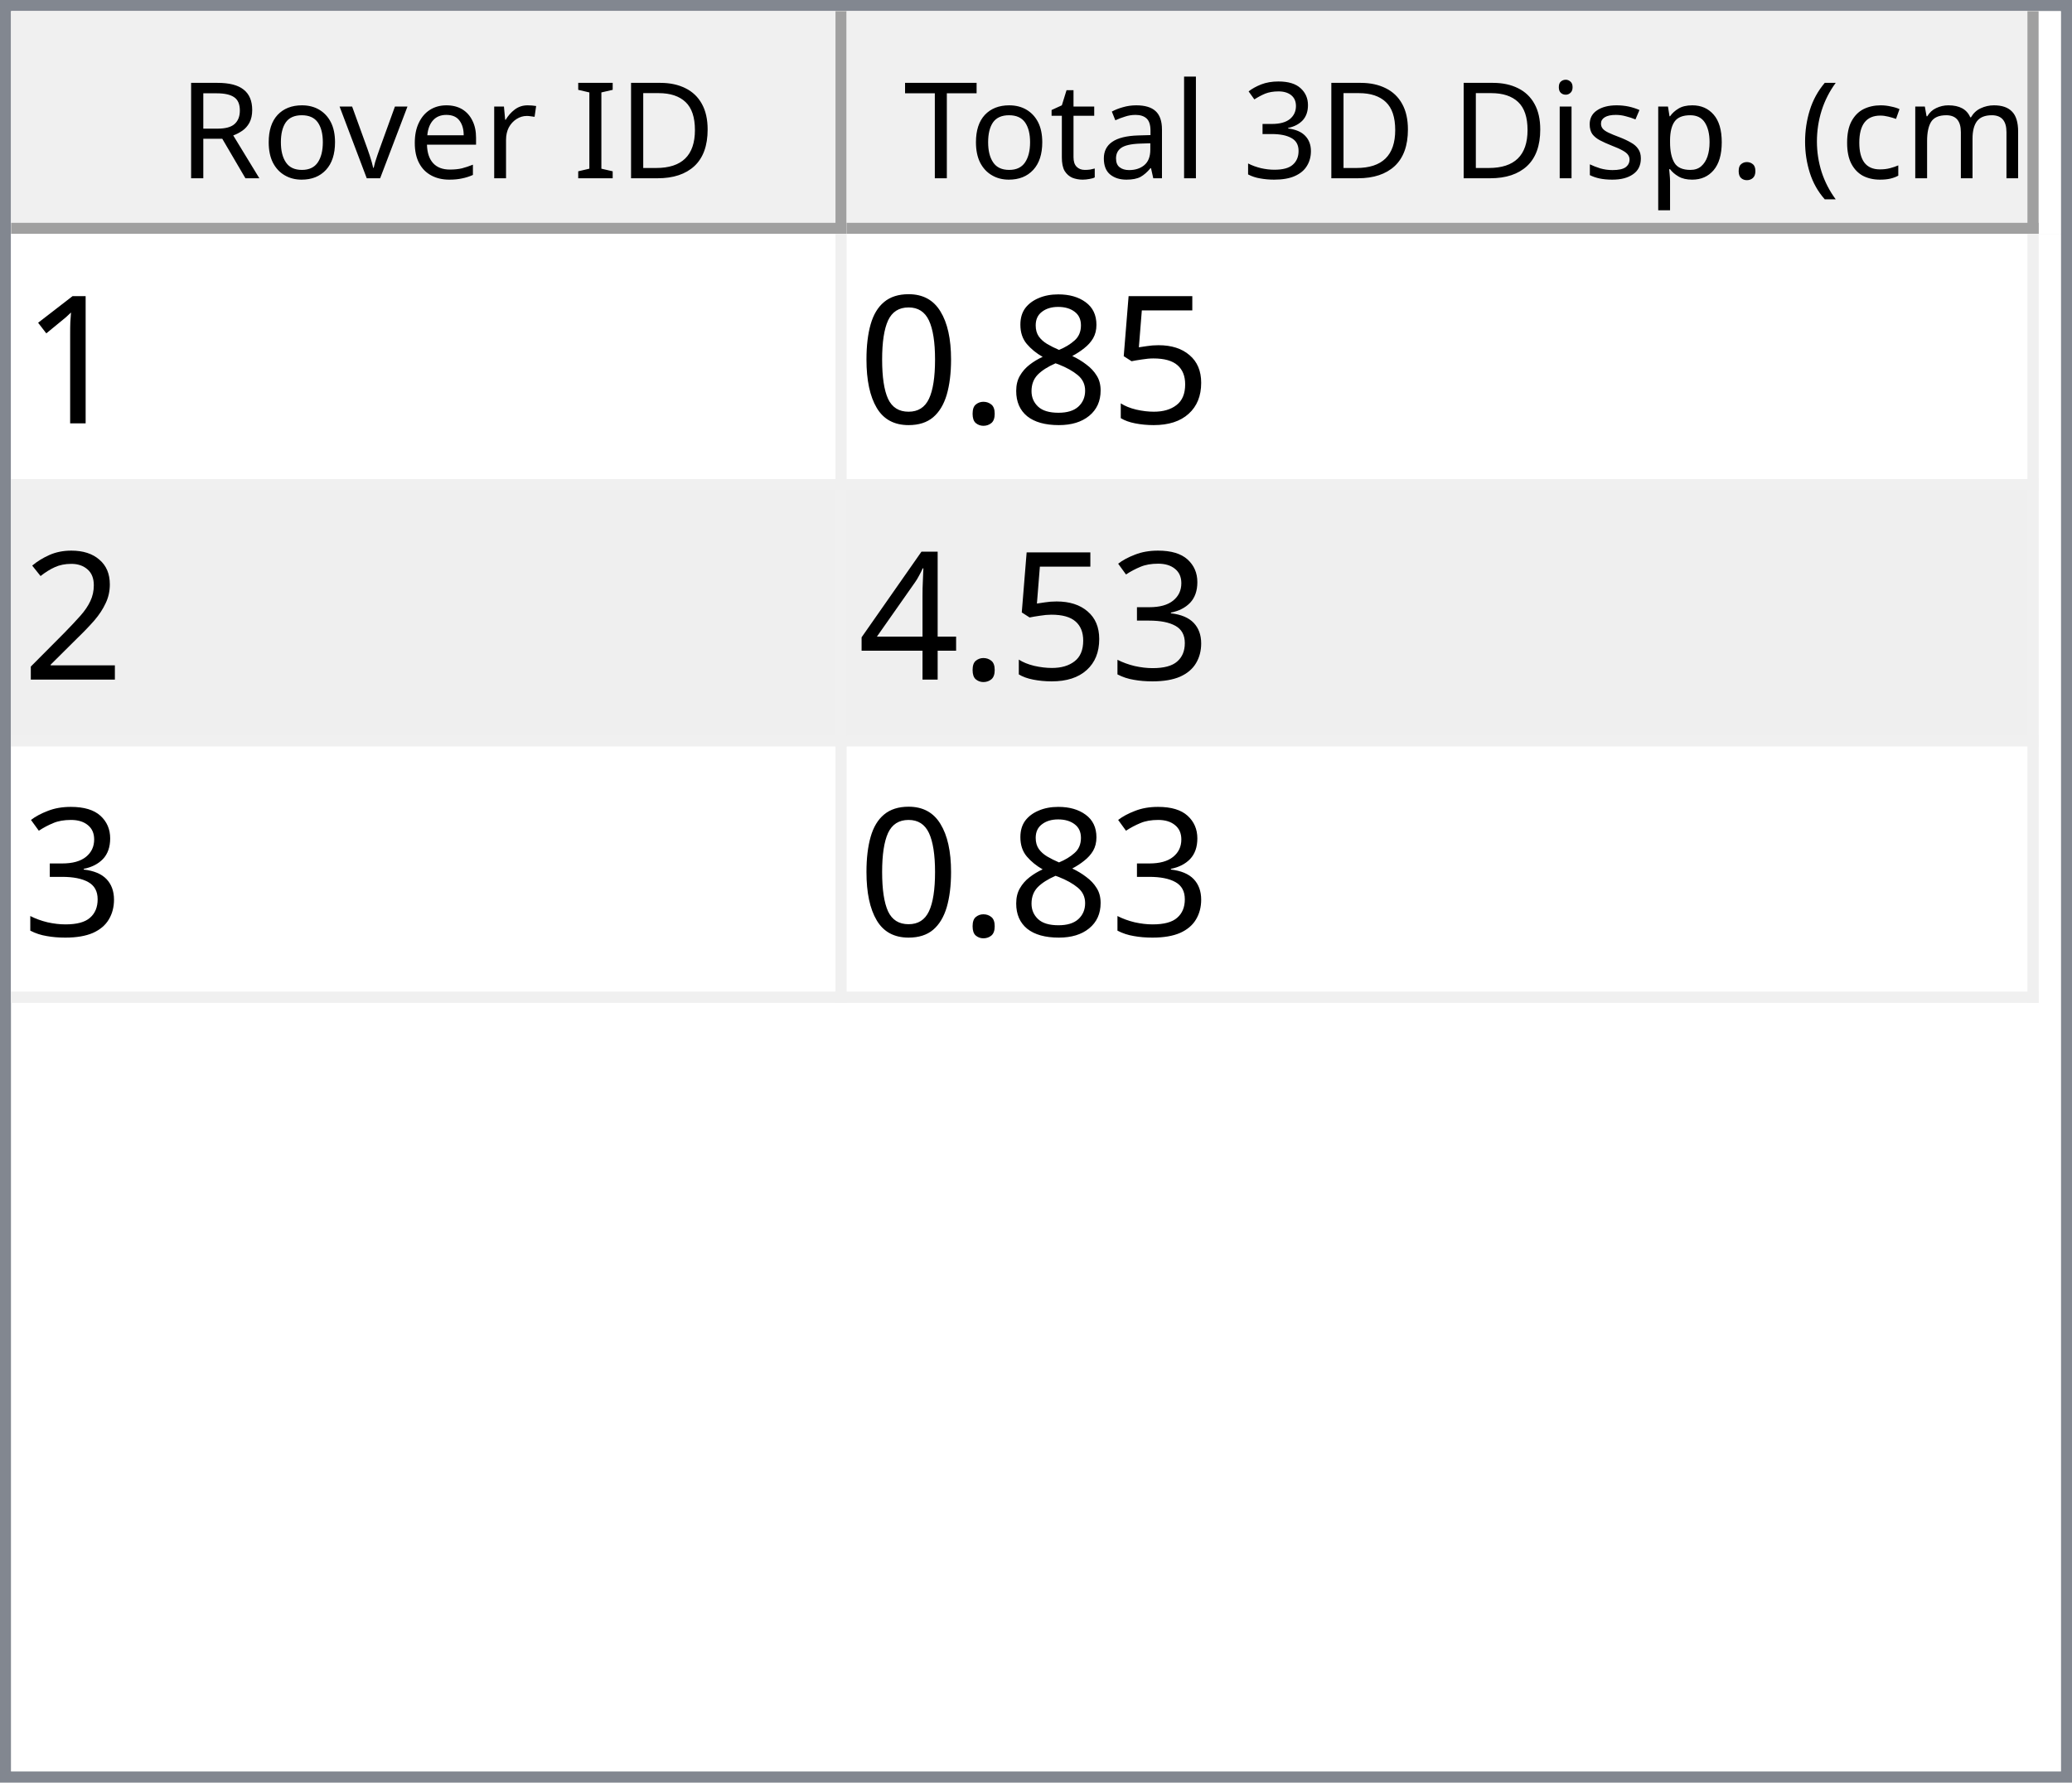
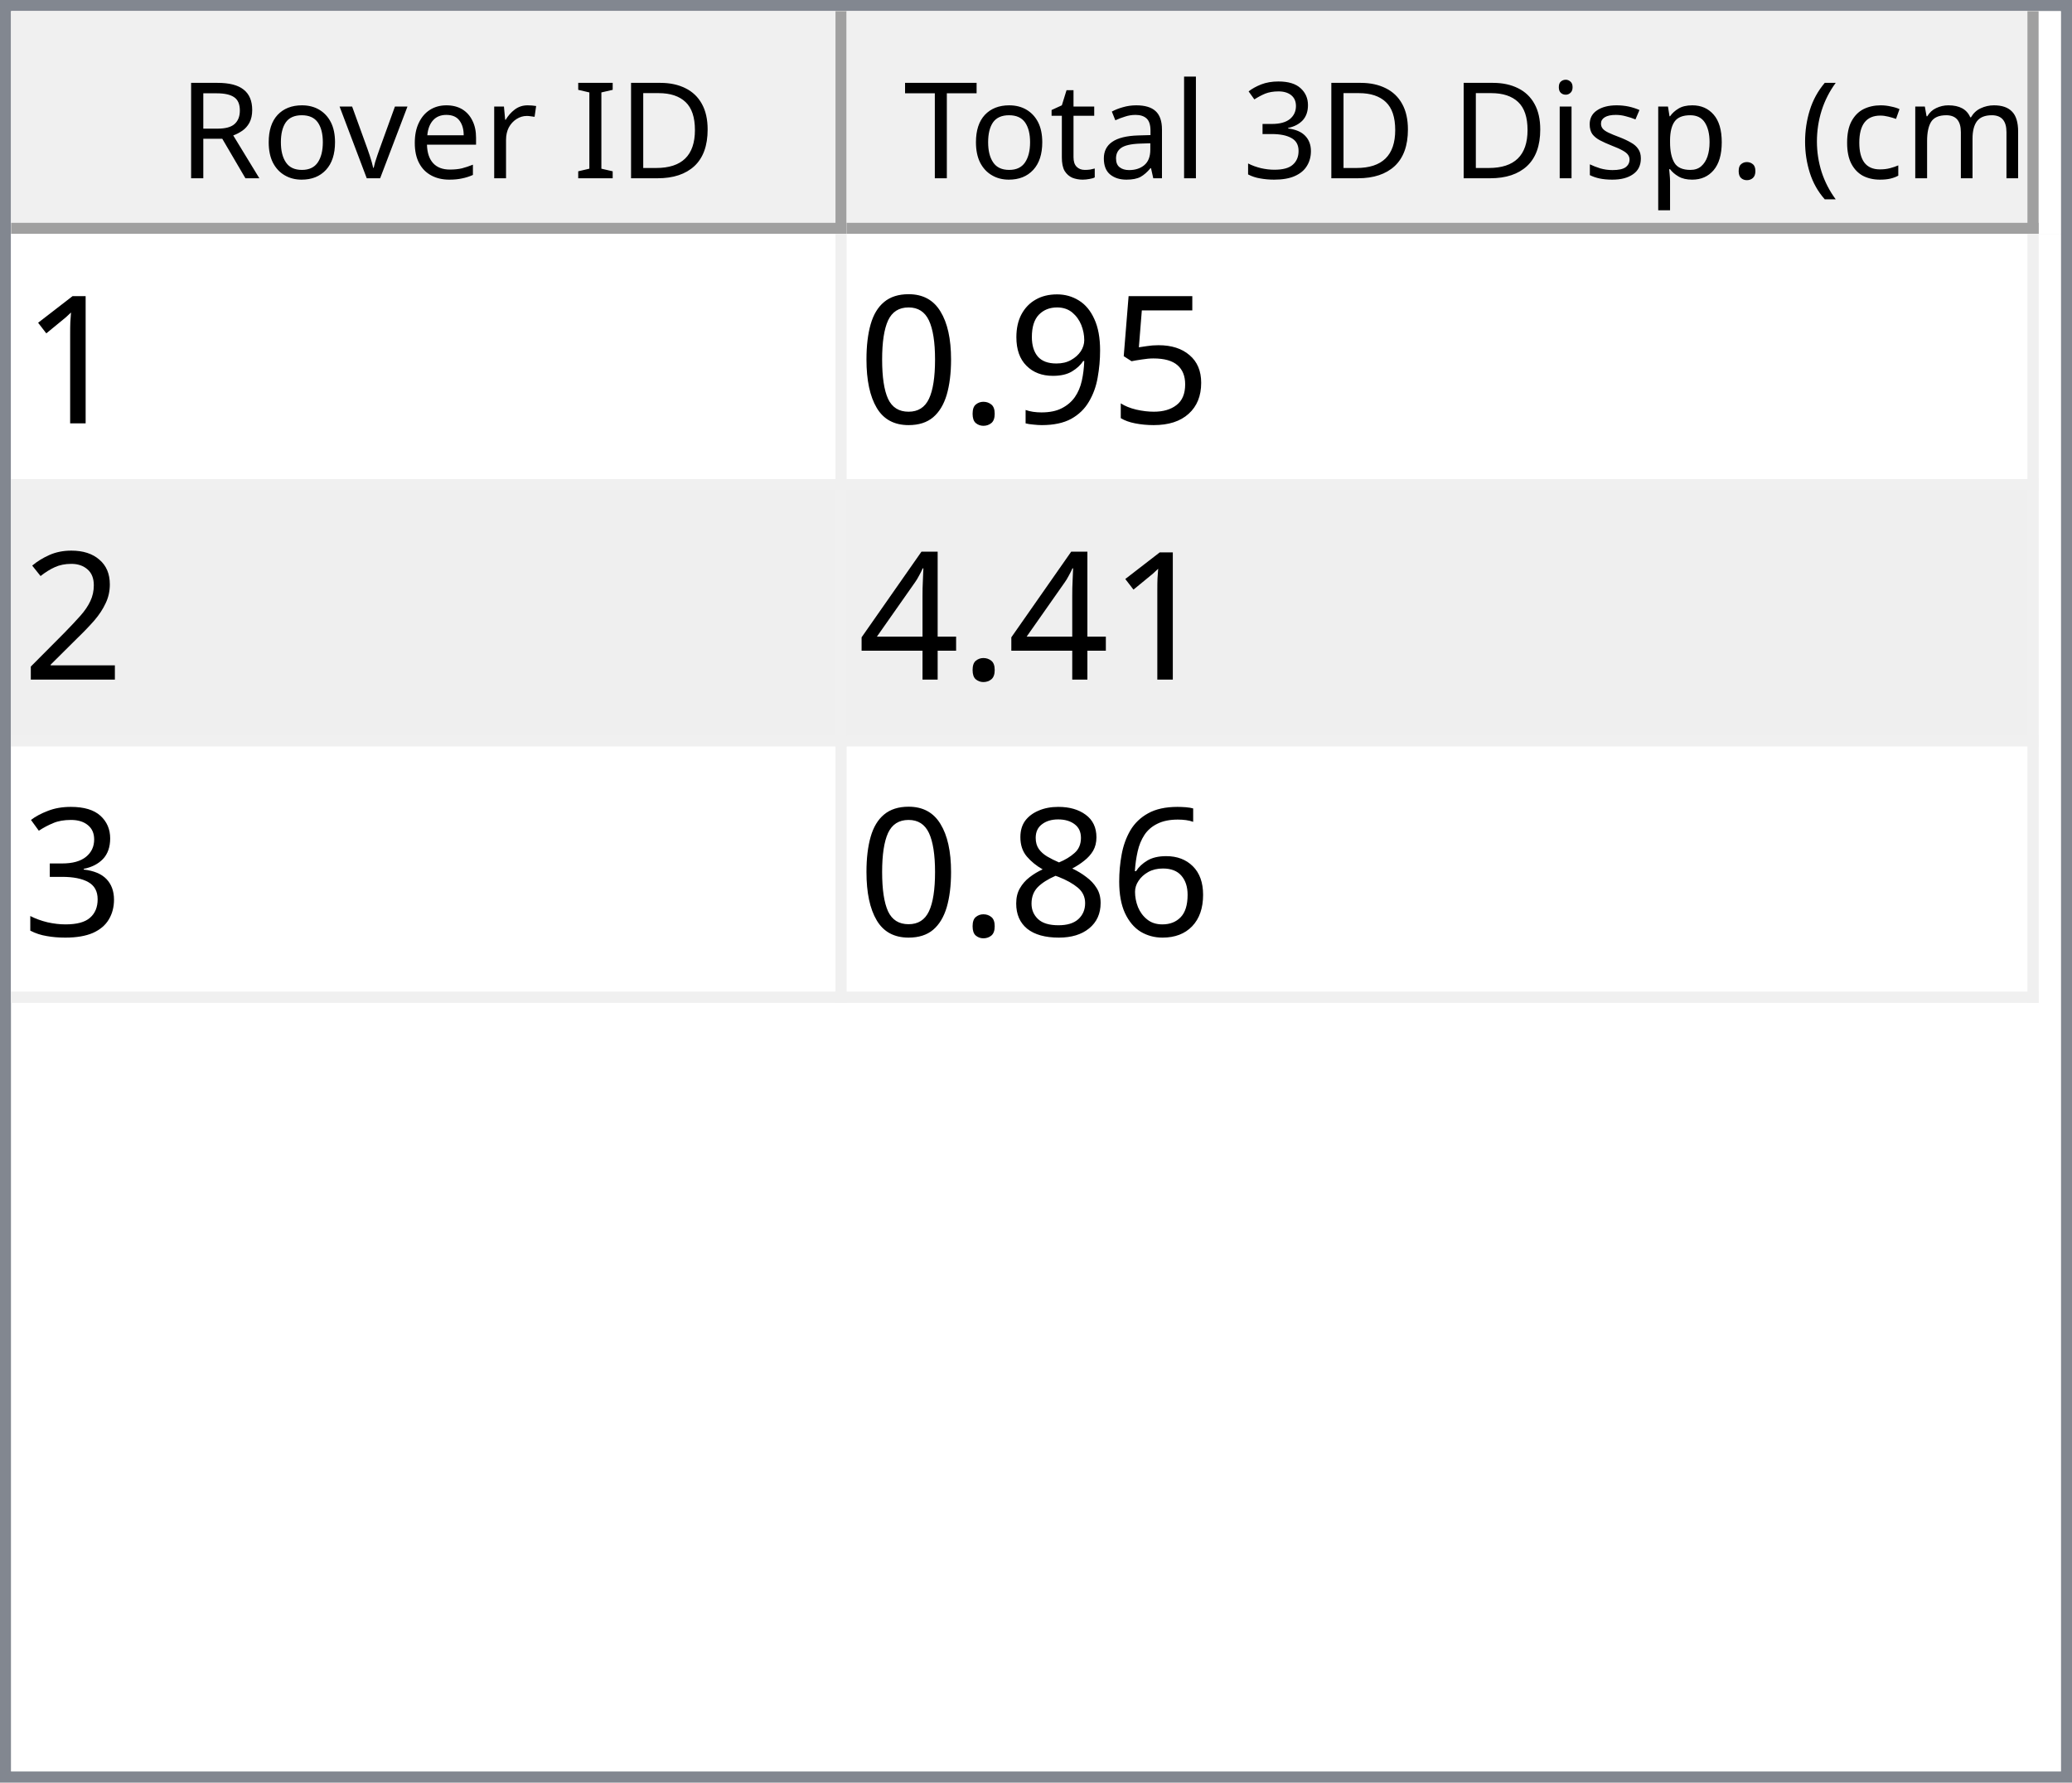
<svg xmlns="http://www.w3.org/2000/svg" style="fill-opacity:1; color-rendering:auto; color-interpolation:auto; text-rendering:auto; stroke:black; stroke-linecap:square; stroke-miterlimit:10; shape-rendering:auto; stroke-opacity:1; fill:black; stroke-dasharray:none; font-weight:normal; stroke-width:1; font-family:'Dialog'; font-style:normal; stroke-linejoin:miter; font-size:12px; stroke-dashoffset:0; image-rendering:auto;" width="186" height="160">
  <defs id="genericDefs" />
  <g>
    <defs id="defs1">
      <clipPath clipPathUnits="userSpaceOnUse" id="clipPath1">
        <path d="M0 0 L186 0 L186 160 L0 160 L0 0 Z" />
      </clipPath>
      <clipPath clipPathUnits="userSpaceOnUse" id="clipPath2">
        <path d="M0 0 L0 160 L186 160 L186 0 Z" />
      </clipPath>
      <clipPath clipPathUnits="userSpaceOnUse" id="clipPath3">
        <path d="M0 0 L0 20 L184 20 L184 0 Z" />
      </clipPath>
      <clipPath clipPathUnits="userSpaceOnUse" id="clipPath4">
        <path d="M0 0 L0 20 L75 20 L75 0 Z" />
      </clipPath>
      <clipPath clipPathUnits="userSpaceOnUse" id="clipPath5">
        <path d="M1 1 L1 19 L74 19 L74 1 Z" />
      </clipPath>
      <clipPath clipPathUnits="userSpaceOnUse" id="clipPath6">
        <path d="M0 0 L0 18 L73 18 L73 0 Z" />
      </clipPath>
      <clipPath clipPathUnits="userSpaceOnUse" id="clipPath7">
        <path d="M-0.5 -0.5 L-0.5 19.5 L74.5 19.5 L74.5 -0.5 Z" />
      </clipPath>
      <clipPath clipPathUnits="userSpaceOnUse" id="clipPath8">
        <path d="M0 0 L0 20 L107 20 L107 0 Z" />
      </clipPath>
      <clipPath clipPathUnits="userSpaceOnUse" id="clipPath9">
        <path d="M1 1 L1 19 L106 19 L106 1 Z" />
      </clipPath>
      <clipPath clipPathUnits="userSpaceOnUse" id="clipPath10">
        <path d="M0 0 L0 18 L105 18 L105 0 Z" />
      </clipPath>
      <clipPath clipPathUnits="userSpaceOnUse" id="clipPath11">
        <path d="M-0.5 -0.5 L-0.5 19.5 L106.5 19.5 L106.5 -0.5 Z" />
      </clipPath>
      <clipPath clipPathUnits="userSpaceOnUse" id="clipPath12">
        <path d="M0 0 L0 138 L184 138 L184 0 Z" />
      </clipPath>
      <clipPath clipPathUnits="userSpaceOnUse" id="clipPath13">
        <path d="M0 0 L0 69 L182 69 L182 0 Z" />
      </clipPath>
      <clipPath clipPathUnits="userSpaceOnUse" id="clipPath14">
        <path d="M-0.5 -0.5 L-0.5 68.5 L181.5 68.5 L181.5 -0.5 Z" />
      </clipPath>
      <clipPath clipPathUnits="userSpaceOnUse" id="clipPath15">
        <path d="M0 0 L0 22 L74 22 L74 0 Z" />
      </clipPath>
      <clipPath clipPathUnits="userSpaceOnUse" id="clipPath16">
        <path d="M0 0 L0 22 L106 22 L106 0 Z" />
      </clipPath>
      <font horiz-adv-x="64.551" id="font1">
        <font-face ascent="107.91" descent="25.098" units-per-em="100" style="font-style:normal; font-family:Segoe UI; font-weight:normal;" />
        <missing-glyph horiz-adv-x="64.551" d="M8.109 0 L8.109 68.266 L56.453 68.266 L56.453 0 L8.109 0 ZM15.328 7.234 L49.219 7.234 L49.219 61.031 L15.328 61.031 L15.328 7.234 Z" />
        <glyph unicode="D" horiz-adv-x="70.117" d="M9.188 0 L9.188 70.016 L28.516 70.016 Q65.531 70.016 65.531 35.891 Q65.531 19.672 55.25 9.836 Q44.969 0 27.734 0 L9.188 0 ZM17.391 62.594 L17.391 7.422 L27.828 7.422 Q41.609 7.422 49.273 14.797 Q56.938 22.172 56.938 35.688 Q56.938 62.594 28.328 62.594 L17.391 62.594 Z" />
        <glyph unicode="I" horiz-adv-x="26.611" d="M17.391 0 L9.188 0 L9.188 70.016 L17.391 70.016 L17.391 0 Z" />
        <glyph unicode=" " horiz-adv-x="27.393" d="" />
        <glyph unicode="r" horiz-adv-x="34.766" d="M34.188 41.891 Q32.078 43.5 28.125 43.5 Q23 43.5 19.555 38.672 Q16.109 33.844 16.109 25.484 L16.109 0 L8.109 0 L8.109 50 L16.109 50 L16.109 39.703 L16.312 39.703 Q18.016 44.969 21.531 47.922 Q25.047 50.875 29.391 50.875 Q32.516 50.875 34.188 50.203 L34.188 41.891 Z" />
        <glyph unicode="e" horiz-adv-x="52.295" d="M48.297 23 L12.984 23 Q13.188 14.656 17.484 10.109 Q21.781 5.562 29.297 5.562 Q37.75 5.562 44.828 11.141 L44.828 3.609 Q38.234 -1.172 27.391 -1.172 Q16.797 -1.172 10.742 5.641 Q4.688 12.453 4.688 24.812 Q4.688 36.469 11.305 43.82 Q17.922 51.172 27.734 51.172 Q37.547 51.172 42.922 44.828 Q48.297 38.484 48.297 27.203 L48.297 23 ZM40.094 29.781 Q40.047 36.719 36.75 40.578 Q33.453 44.438 27.594 44.438 Q21.922 44.438 17.969 40.383 Q14.016 36.328 13.094 29.781 L40.094 29.781 Z" />
        <glyph unicode="v" horiz-adv-x="47.9" d="M47.406 50 L27.484 0 L19.625 0 L0.688 50 L9.469 50 L22.172 13.672 Q23.578 9.672 23.922 6.688 L24.125 6.688 Q24.609 10.453 25.688 13.484 L38.969 50 L47.406 50 Z" />
        <glyph unicode="o" horiz-adv-x="58.594" d="M29 -1.172 Q17.922 -1.172 11.305 5.836 Q4.688 12.844 4.688 24.422 Q4.688 37.016 11.57 44.094 Q18.453 51.172 30.172 51.172 Q41.359 51.172 47.633 44.289 Q53.906 37.406 53.906 25.203 Q53.906 13.234 47.141 6.031 Q40.375 -1.172 29 -1.172 ZM29.594 44.438 Q21.875 44.438 17.383 39.188 Q12.891 33.938 12.891 24.703 Q12.891 15.828 17.43 10.695 Q21.969 5.562 29.594 5.562 Q37.359 5.562 41.531 10.594 Q45.703 15.625 45.703 24.906 Q45.703 34.281 41.531 39.359 Q37.359 44.438 29.594 44.438 Z" />
        <glyph unicode="R" horiz-adv-x="59.814" d="M59.375 0 L49.609 0 L37.891 19.625 Q36.281 22.359 34.766 24.289 Q33.25 26.219 31.664 27.438 Q30.078 28.656 28.25 29.219 Q26.422 29.781 24.125 29.781 L17.391 29.781 L17.391 0 L9.188 0 L9.188 70.016 L30.078 70.016 Q34.672 70.016 38.555 68.867 Q42.438 67.719 45.289 65.375 Q48.141 63.031 49.758 59.547 Q51.375 56.062 51.375 51.375 Q51.375 47.703 50.273 44.656 Q49.172 41.609 47.148 39.211 Q45.125 36.812 42.266 35.133 Q39.406 33.453 35.844 32.516 L35.844 32.328 Q37.594 31.547 38.891 30.547 Q40.188 29.547 41.359 28.18 Q42.531 26.812 43.68 25.078 Q44.828 23.344 46.234 21.047 L59.375 0 ZM17.391 62.594 L17.391 37.203 L28.516 37.203 Q31.594 37.203 34.203 38.133 Q36.812 39.062 38.719 40.797 Q40.625 42.531 41.703 45.047 Q42.781 47.562 42.781 50.688 Q42.781 56.297 39.141 59.445 Q35.5 62.594 28.609 62.594 L17.391 62.594 Z" />
        <glyph unicode=")" horiz-adv-x="30.176" d="M8.297 -15.922 L1.172 -15.922 Q16.406 2.344 16.406 26.812 Q16.406 51.469 1.078 70.016 L8.297 70.016 Q23.531 52.156 23.531 26.703 Q23.531 1.375 8.297 -15.922 Z" />
        <glyph unicode="m" horiz-adv-x="86.133" d="M79.109 0 L71.094 0 L71.094 28.719 Q71.094 37.016 68.531 40.727 Q65.969 44.438 59.906 44.438 Q54.781 44.438 51.195 39.75 Q47.609 35.062 47.609 28.516 L47.609 0 L39.594 0 L39.594 29.688 Q39.594 44.438 28.219 44.438 Q22.953 44.438 19.531 40.016 Q16.109 35.594 16.109 28.516 L16.109 0 L8.109 0 L8.109 50 L16.109 50 L16.109 42.094 L16.312 42.094 Q21.625 51.172 31.844 51.172 Q36.969 51.172 40.773 48.312 Q44.578 45.453 46 40.828 Q51.562 51.172 62.594 51.172 Q79.109 51.172 79.109 30.812 L79.109 0 Z" />
        <glyph unicode="c" horiz-adv-x="46.191" d="M42.188 2.297 Q36.422 -1.172 28.516 -1.172 Q17.828 -1.172 11.258 5.789 Q4.688 12.75 4.688 23.828 Q4.688 36.188 11.766 43.68 Q18.844 51.172 30.672 51.172 Q37.25 51.172 42.281 48.734 L42.281 40.531 Q36.719 44.438 30.375 44.438 Q22.703 44.438 17.797 38.945 Q12.891 33.453 12.891 24.516 Q12.891 15.719 17.508 10.641 Q22.125 5.562 29.891 5.562 Q36.422 5.562 42.188 9.906 L42.188 2.297 Z" />
        <glyph unicode="(" horiz-adv-x="30.176" d="M29.109 -15.922 L21.969 -15.922 Q6.844 1.375 6.844 26.703 Q6.844 52.156 21.969 70.016 L29.203 70.016 Q13.875 51.469 13.875 26.812 Q13.875 2.344 29.109 -15.922 Z" />
        <glyph unicode="." horiz-adv-x="21.68" d="M10.891 -1.078 Q8.641 -1.078 7.055 0.539 Q5.469 2.156 5.469 4.391 Q5.469 6.641 7.055 8.273 Q8.641 9.906 10.891 9.906 Q13.188 9.906 14.797 8.273 Q16.406 6.641 16.406 4.391 Q16.406 2.156 14.797 0.539 Q13.188 -1.078 10.891 -1.078 Z" />
        <glyph unicode="p" horiz-adv-x="58.789" d="M16.312 7.234 L16.109 7.234 L16.109 -23 L8.109 -23 L8.109 50 L16.109 50 L16.109 41.219 L16.312 41.219 Q22.219 51.172 33.594 51.172 Q43.266 51.172 48.688 44.461 Q54.109 37.75 54.109 26.469 Q54.109 13.922 48 6.375 Q41.891 -1.172 31.297 -1.172 Q21.578 -1.172 16.312 7.234 ZM16.109 27.391 L16.109 20.406 Q16.109 14.203 20.141 9.883 Q24.172 5.562 30.375 5.562 Q37.641 5.562 41.773 11.133 Q45.906 16.703 45.906 26.609 Q45.906 34.969 42.047 39.703 Q38.188 44.438 31.594 44.438 Q24.609 44.438 20.359 39.578 Q16.109 34.719 16.109 27.391 Z" />
        <glyph unicode="s" horiz-adv-x="42.432" d="M5.078 1.812 L5.078 10.406 Q11.625 5.562 19.484 5.562 Q30.031 5.562 30.031 12.594 Q30.031 14.594 29.125 15.992 Q28.219 17.391 26.68 18.461 Q25.141 19.531 23.07 20.383 Q21 21.234 18.609 22.172 Q15.281 23.484 12.766 24.828 Q10.25 26.172 8.57 27.859 Q6.891 29.547 6.031 31.695 Q5.172 33.844 5.172 36.719 Q5.172 40.234 6.789 42.945 Q8.406 45.656 11.086 47.484 Q13.766 49.312 17.211 50.242 Q20.656 51.172 24.312 51.172 Q30.812 51.172 35.938 48.922 L35.938 40.828 Q30.422 44.438 23.25 44.438 Q21 44.438 19.195 43.922 Q17.391 43.406 16.094 42.477 Q14.797 41.547 14.086 40.258 Q13.375 38.969 13.375 37.406 Q13.375 35.453 14.086 34.133 Q14.797 32.812 16.164 31.789 Q17.531 30.766 19.484 29.938 Q21.438 29.109 23.922 28.125 Q27.25 26.859 29.883 25.516 Q32.516 24.172 34.375 22.484 Q36.234 20.797 37.234 18.602 Q38.234 16.406 38.234 13.375 Q38.234 9.672 36.602 6.938 Q34.969 4.203 32.234 2.398 Q29.5 0.594 25.93 -0.289 Q22.359 -1.172 18.453 -1.172 Q10.75 -1.172 5.078 1.812 Z" />
        <glyph unicode="i" horiz-adv-x="24.219" d="M12.203 62.703 Q10.062 62.703 8.547 64.164 Q7.031 65.625 7.031 67.875 Q7.031 70.125 8.547 71.609 Q10.062 73.094 12.203 73.094 Q14.406 73.094 15.945 71.609 Q17.484 70.125 17.484 67.875 Q17.484 65.719 15.945 64.211 Q14.406 62.703 12.203 62.703 ZM16.109 0 L8.109 0 L8.109 50 L16.109 50 L16.109 0 Z" />
        <glyph unicode="3" horiz-adv-x="53.906" d="M46.531 19.828 Q46.531 15.094 44.75 11.211 Q42.969 7.328 39.719 4.57 Q36.469 1.812 31.93 0.297 Q27.391 -1.219 21.922 -1.219 Q11.922 -1.219 6 2.594 L6 11.188 Q13.094 5.609 22.219 5.609 Q25.875 5.609 28.828 6.539 Q31.781 7.469 33.906 9.227 Q36.031 10.984 37.18 13.477 Q38.328 15.969 38.328 19.094 Q38.328 32.812 18.797 32.812 L12.984 32.812 L12.984 39.594 L18.5 39.594 Q35.797 39.594 35.797 52.484 Q35.797 64.406 22.609 64.406 Q15.188 64.406 8.688 59.422 L8.688 67.188 Q15.375 71.188 24.609 71.188 Q29 71.188 32.57 69.969 Q36.141 68.75 38.68 66.555 Q41.219 64.359 42.609 61.281 Q44 58.203 44 54.5 Q44 40.672 30.031 36.719 L30.031 36.531 Q33.594 36.141 36.625 34.797 Q39.656 33.453 41.852 31.305 Q44.047 29.156 45.289 26.25 Q46.531 23.344 46.531 19.828 Z" />
        <glyph unicode="l" horiz-adv-x="24.219" d="M16.109 0 L8.109 0 L8.109 74.031 L16.109 74.031 L16.109 0 Z" />
        <glyph unicode="a" horiz-adv-x="50.879" d="M43.891 0 L35.891 0 L35.891 7.812 L35.688 7.812 Q30.469 -1.172 20.312 -1.172 Q12.844 -1.172 8.617 2.781 Q4.391 6.734 4.391 13.281 Q4.391 27.297 20.906 29.594 L35.891 31.688 Q35.891 44.438 25.594 44.438 Q16.547 44.438 9.281 38.281 L9.281 46.484 Q16.656 51.172 26.266 51.172 Q43.891 51.172 43.891 32.516 L43.891 0 ZM35.891 25.297 L23.828 23.641 Q18.266 22.859 15.43 20.875 Q12.594 18.891 12.594 13.875 Q12.594 10.203 15.211 7.883 Q17.828 5.562 22.172 5.562 Q28.125 5.562 32.008 9.742 Q35.891 13.922 35.891 20.312 L35.891 25.297 Z" />
        <glyph unicode="t" horiz-adv-x="33.887" d="M31.297 0.484 Q28.469 -1.078 23.828 -1.078 Q10.688 -1.078 10.688 13.578 L10.688 43.172 L2.094 43.172 L2.094 50 L10.688 50 L10.688 62.203 L18.703 64.797 L18.703 50 L31.297 50 L31.297 43.172 L18.703 43.172 L18.703 14.984 Q18.703 9.969 20.414 7.82 Q22.125 5.672 26.078 5.672 Q29.109 5.672 31.297 7.328 L31.297 0.484 Z" />
        <glyph unicode="T" horiz-adv-x="52.393" d="M50.594 62.594 L30.375 62.594 L30.375 0 L22.172 0 L22.172 62.594 L2 62.594 L2 70.016 L50.594 70.016 L50.594 62.594 Z" />
      </font>
      <font horiz-adv-x="75.0" id="font2">
        <font-face ascent="100.537" descent="21.973" units-per-em="100" style="font-style:normal; font-family:sans-serif; font-weight:normal;" />
        <missing-glyph horiz-adv-x="75.0" d="M12.5 0 L12.5 62.5 L62.5 62.5 L62.5 0 L12.5 0 ZM14.062 1.562 L60.938 1.562 L60.938 60.938 L14.062 60.938 L14.062 1.562 Z" />
        <glyph unicode="1" horiz-adv-x="55.615" d="M37.25 0 L28.469 0 L28.469 56 Q25.297 52.984 20.141 49.953 Q14.984 46.922 10.891 45.406 L10.891 53.906 Q18.266 57.375 23.781 62.305 Q29.297 67.234 31.594 71.875 L37.25 71.875 L37.25 0 Z" />
        <glyph unicode="5" horiz-adv-x="55.615" d="M4.156 18.75 L13.375 19.531 Q14.406 12.797 18.141 9.398 Q21.875 6 27.156 6 Q33.5 6 37.891 10.789 Q42.281 15.578 42.281 23.484 Q42.281 31 38.062 35.352 Q33.844 39.703 27 39.703 Q22.75 39.703 19.336 37.773 Q15.922 35.844 13.969 32.766 L5.719 33.844 L12.641 70.609 L48.25 70.609 L48.25 62.203 L19.672 62.203 L15.828 42.969 Q22.266 47.469 29.344 47.469 Q38.719 47.469 45.164 40.969 Q51.609 34.469 51.609 24.266 Q51.609 14.547 45.953 7.469 Q39.062 -1.219 27.156 -1.219 Q17.391 -1.219 11.211 4.25 Q5.031 9.719 4.156 18.75 Z" />
-         <glyph unicode="8" horiz-adv-x="55.615" d="M17.672 38.812 Q12.203 40.828 9.57 44.539 Q6.938 48.25 6.938 53.422 Q6.938 61.234 12.555 66.555 Q18.172 71.875 27.484 71.875 Q36.859 71.875 42.578 66.43 Q48.297 60.984 48.297 53.172 Q48.297 48.188 45.68 44.508 Q43.062 40.828 37.75 38.812 Q44.344 36.672 47.781 31.883 Q51.219 27.094 51.219 20.453 Q51.219 11.281 44.727 5.031 Q38.234 -1.219 27.641 -1.219 Q17.047 -1.219 10.547 5.055 Q4.047 11.328 4.047 20.703 Q4.047 27.688 7.594 32.398 Q11.141 37.109 17.672 38.812 ZM15.922 53.719 Q15.922 48.641 19.195 45.414 Q22.469 42.188 27.688 42.188 Q32.766 42.188 36.016 45.383 Q39.266 48.578 39.266 53.219 Q39.266 58.062 35.914 61.359 Q32.562 64.656 27.594 64.656 Q22.562 64.656 19.242 61.43 Q15.922 58.203 15.922 53.719 ZM13.094 20.656 Q13.094 16.891 14.875 13.375 Q16.656 9.859 20.172 7.93 Q23.688 6 27.734 6 Q34.031 6 38.133 10.055 Q42.234 14.109 42.234 20.359 Q42.234 26.703 38.016 30.859 Q33.797 35.016 27.438 35.016 Q21.234 35.016 17.164 30.914 Q13.094 26.812 13.094 20.656 Z" />
+         <glyph unicode="9" horiz-adv-x="55.615" d="M5.469 16.547 L13.922 17.328 Q14.984 11.375 18.016 8.688 Q21.047 6 25.781 6 Q29.828 6 32.883 7.859 Q35.938 9.719 37.891 12.82 Q39.844 15.922 41.164 21.195 Q42.484 26.469 42.484 31.938 Q42.484 32.516 42.438 33.688 Q39.797 29.5 35.234 26.883 Q30.672 24.266 25.344 24.266 Q16.453 24.266 10.305 30.711 Q4.156 37.156 4.156 47.703 Q4.156 58.594 10.578 65.234 Q17 71.875 26.656 71.875 Q33.641 71.875 39.43 68.117 Q45.219 64.359 48.219 57.398 Q51.219 50.438 51.219 37.25 Q51.219 23.531 48.242 15.406 Q45.266 7.281 39.383 3.031 Q33.5 -1.219 25.594 -1.219 Q17.188 -1.219 11.867 3.445 Q6.547 8.109 5.469 16.547 ZM41.453 48.141 Q41.453 55.719 37.43 60.156 Q33.406 64.594 27.734 64.594 Q21.875 64.594 17.531 59.812 Q13.188 55.031 13.188 47.406 Q13.188 40.578 17.312 36.305 Q21.438 32.031 27.484 32.031 Q33.594 32.031 37.523 36.305 Q41.453 40.578 41.453 48.141 Z" />
        <glyph unicode="." horiz-adv-x="27.783" d="M9.078 0 L9.078 10.016 L19.094 10.016 L19.094 0 L9.078 0 Z" />
        <glyph unicode="0" horiz-adv-x="55.615" d="M4.156 35.297 Q4.156 48 6.766 55.742 Q9.375 63.484 14.523 67.68 Q19.672 71.875 27.484 71.875 Q33.25 71.875 37.594 69.555 Q41.938 67.234 44.773 62.867 Q47.609 58.5 49.219 52.227 Q50.828 45.953 50.828 35.297 Q50.828 22.703 48.242 14.969 Q45.656 7.234 40.508 3.008 Q35.359 -1.219 27.484 -1.219 Q17.141 -1.219 11.234 6.203 Q4.156 15.141 4.156 35.297 ZM13.188 35.297 Q13.188 17.672 17.312 11.836 Q21.438 6 27.484 6 Q33.547 6 37.672 11.859 Q41.797 17.719 41.797 35.297 Q41.797 52.984 37.672 58.789 Q33.547 64.594 27.391 64.594 Q21.344 64.594 17.719 59.469 Q13.188 52.938 13.188 35.297 Z" />
        <glyph unicode="2" horiz-adv-x="55.615" d="M50.344 8.453 L50.344 0 L3.031 0 Q2.938 3.172 4.047 6.109 Q5.859 10.938 9.836 15.625 Q13.812 20.312 21.344 26.469 Q33.016 36.031 37.117 41.625 Q41.219 47.219 41.219 52.203 Q41.219 57.422 37.477 61.008 Q33.734 64.594 27.734 64.594 Q21.391 64.594 17.578 60.789 Q13.766 56.984 13.719 50.25 L4.688 51.172 Q5.609 61.281 11.664 66.578 Q17.719 71.875 27.938 71.875 Q38.234 71.875 44.242 66.164 Q50.25 60.453 50.25 52 Q50.25 47.703 48.492 43.555 Q46.734 39.406 42.656 34.812 Q38.578 30.219 29.109 22.219 Q21.188 15.578 18.945 13.211 Q16.703 10.844 15.234 8.453 L50.344 8.453 Z" />
+         <glyph unicode="4" horiz-adv-x="55.615" d="M32.328 0 L32.328 17.141 L1.266 17.141 L1.266 25.203 L33.938 71.578 L41.109 71.578 L41.109 25.203 L50.781 25.203 L50.781 17.141 L41.109 17.141 L41.109 0 L32.328 0 ZM32.328 25.203 L32.328 57.469 L9.906 25.203 L32.328 25.203 Z" />
        <glyph unicode="3" horiz-adv-x="55.615" d="M4.203 18.891 L12.984 20.062 Q14.5 12.594 18.141 9.297 Q21.781 6 27 6 Q33.203 6 37.477 10.297 Q41.75 14.594 41.75 20.953 Q41.75 27 37.797 30.93 Q33.844 34.859 27.734 34.859 Q25.25 34.859 21.531 33.891 L22.516 41.609 Q23.391 41.5 23.922 41.5 Q29.547 41.5 34.039 44.43 Q38.531 47.359 38.531 53.469 Q38.531 58.297 35.258 61.477 Q31.984 64.656 26.812 64.656 Q21.688 64.656 18.266 61.43 Q14.844 58.203 13.875 51.766 L5.078 53.328 Q6.688 62.156 12.398 67.016 Q18.109 71.875 26.609 71.875 Q32.469 71.875 37.398 69.359 Q42.328 66.844 44.945 62.5 Q47.562 58.156 47.562 53.266 Q47.562 48.641 45.07 44.828 Q42.578 41.016 37.703 38.766 Q44.047 37.312 47.562 32.695 Q51.078 28.078 51.078 21.141 Q51.078 11.766 44.242 5.25 Q37.406 -1.266 26.953 -1.266 Q17.531 -1.266 11.305 4.352 Q5.078 9.969 4.203 18.891 Z" />
-         <glyph unicode="4" horiz-adv-x="55.615" d="M32.328 0 L32.328 17.141 L1.266 17.141 L1.266 25.203 L33.938 71.578 L41.109 71.578 L41.109 25.203 L50.781 25.203 L50.781 17.141 L41.109 17.141 L41.109 0 L32.328 0 ZM32.328 25.203 L32.328 57.469 L9.906 25.203 L32.328 25.203 Z" />
+         <glyph unicode="6" horiz-adv-x="55.615" d="M49.75 54.047 L41.016 53.375 Q39.844 58.547 37.703 60.891 Q34.125 64.656 28.906 64.656 Q24.703 64.656 21.531 62.312 Q17.391 59.281 14.992 53.469 Q12.594 47.656 12.5 36.922 Q15.672 41.75 20.266 44.094 Q24.859 46.438 29.891 46.438 Q38.672 46.438 44.852 39.969 Q51.031 33.5 51.031 23.25 Q51.031 16.5 48.125 10.719 Q45.219 4.938 40.141 1.859 Q35.062 -1.219 28.609 -1.219 Q17.625 -1.219 10.695 6.859 Q3.766 14.938 3.766 33.5 Q3.766 54.25 11.422 63.672 Q18.109 71.875 29.438 71.875 Q37.891 71.875 43.289 67.141 Q48.688 62.406 49.75 54.047 ZM13.875 23.188 Q13.875 18.656 15.797 14.508 Q17.719 10.359 21.188 8.18 Q24.656 6 28.469 6 Q34.031 6 38.039 10.492 Q42.047 14.984 42.047 22.703 Q42.047 30.125 38.086 34.398 Q34.125 38.672 28.125 38.672 Q22.172 38.672 18.023 34.398 Q13.875 30.125 13.875 23.188 Z" />
+         <glyph unicode="8" horiz-adv-x="55.615" d="M17.672 38.812 Q12.203 40.828 9.57 44.539 Q6.938 48.25 6.938 53.422 Q6.938 61.234 12.555 66.555 Q18.172 71.875 27.484 71.875 Q36.859 71.875 42.578 66.43 Q48.297 60.984 48.297 53.172 Q48.297 48.188 45.68 44.508 Q43.062 40.828 37.75 38.812 Q44.344 36.672 47.781 31.883 Q51.219 27.094 51.219 20.453 Q51.219 11.281 44.727 5.031 Q38.234 -1.219 27.641 -1.219 Q17.047 -1.219 10.547 5.055 Q4.047 11.328 4.047 20.703 Q4.047 27.688 7.594 32.398 Q11.141 37.109 17.672 38.812 ZM15.922 53.719 Q15.922 48.641 19.195 45.414 Q22.469 42.188 27.688 42.188 Q32.766 42.188 36.016 45.383 Q39.266 48.578 39.266 53.219 Q39.266 58.062 35.914 61.359 Q32.562 64.656 27.594 64.656 Q22.562 64.656 19.242 61.43 Q15.922 58.203 15.922 53.719 ZM13.094 20.656 Q13.094 16.891 14.875 13.375 Q16.656 9.859 20.172 7.93 Q23.688 6 27.734 6 Q34.031 6 38.133 10.055 Q42.234 14.109 42.234 20.359 Q42.234 26.703 38.016 30.859 Q33.797 35.016 27.438 35.016 Q21.234 35.016 17.164 30.914 Q13.094 26.812 13.094 20.656 Z" />
      </font>
    </defs>
    <g style="fill:white; stroke:white;">
      <rect x="0" y="0" width="186" style="clip-path:url(#clipPath1); stroke:none;" height="160" />
    </g>
    <g style="fill:white; text-rendering:optimizeSpeed; color-rendering:optimizeSpeed; image-rendering:optimizeSpeed; shape-rendering:crispEdges; stroke:white; color-interpolation:sRGB;">
      <rect x="0" width="186" height="160" y="0" style="stroke:none;" />
      <path style="stroke:none;" d="M0 160 L186 160 L186 0 L0 0 Z" />
    </g>
    <g style="fill:rgb(240,240,240); font-family:'Segoe UI'; stroke:rgb(240,240,240);">
      <rect x="0" y="0" width="186" style="clip-path:url(#clipPath2); stroke:none;" height="160" />
    </g>
    <g style="fill:rgb(130,135,144); font-family:'Segoe UI'; stroke:rgb(130,135,144);">
      <path d="M0 0 L186 0 L186 160 L0 160 L0 0 ZM1 1 L185 1 L185 159 L1 159 L1 1 Z" style="fill-rule:evenodd; clip-path:url(#clipPath2); stroke:none;" />
    </g>
    <g style="fill:white; font-family:'Segoe UI'; stroke:white;" transform="translate(1,1)">
      <rect x="0" y="0" width="184" style="clip-path:url(#clipPath3); stroke:none;" height="20" />
    </g>
    <g style="fill:rgb(240,240,240); font-family:'Segoe UI'; stroke:rgb(240,240,240);" transform="translate(1,1)">
      <rect x="0" y="0" width="75" style="clip-path:url(#clipPath4); stroke:none;" height="20" />
    </g>
    <g style="font-family:'Segoe UI';" transform="translate(2,2)">
      <text x="14" xml:space="preserve" y="14" style="clip-path:url(#clipPath6); stroke:none;">Rover ID</text>
    </g>
    <g style="fill:rgb(160,160,160); font-family:'Segoe UI'; stroke:rgb(160,160,160); stroke-linejoin:bevel;" transform="translate(1.5,1.5)">
      <line x1="74" x2="74" y1="0" style="fill:none; clip-path:url(#clipPath7);" y2="19" />
    </g>
    <g style="fill:rgb(160,160,160); font-family:'Segoe UI'; stroke:rgb(160,160,160); stroke-linejoin:bevel;" transform="matrix(1,0,0,1,1,1) translate(0.5,0.5)">
      <line x1="0" x2="74" y1="19" style="fill:none; clip-path:url(#clipPath7);" y2="19" />
    </g>
    <g style="fill:rgb(240,240,240); font-family:'Segoe UI'; stroke:rgb(240,240,240);" transform="translate(76,1)">
      <rect x="0" y="0" width="107" style="clip-path:url(#clipPath8); stroke:none;" height="20" />
    </g>
    <g style="font-family:'Segoe UI';" transform="translate(77,2)">
      <text x="1" xml:space="preserve" y="14" style="clip-path:url(#clipPath10); stroke:none;"> Total 3D Disp. (cm)</text>
    </g>
    <g style="fill:rgb(160,160,160); font-family:'Segoe UI'; stroke:rgb(160,160,160); stroke-linejoin:bevel;" transform="translate(76.5,1.5)">
      <line x1="106" x2="106" y1="0" style="fill:none; clip-path:url(#clipPath11);" y2="19" />
    </g>
    <g style="fill:rgb(160,160,160); font-family:'Segoe UI'; stroke:rgb(160,160,160); stroke-linejoin:bevel;" transform="matrix(1,0,0,1,76,1) translate(0.5,0.5)">
      <line x1="0" x2="106" y1="19" style="fill:none; clip-path:url(#clipPath11);" y2="19" />
    </g>
    <g style="fill:white; font-family:'Segoe UI'; stroke:white;" transform="translate(1,21)">
      <rect x="0" y="0" width="184" style="clip-path:url(#clipPath12); stroke:none;" height="138" />
    </g>
    <g style="fill:rgb(240,240,240); font-size:16px; font-family:sans-serif; stroke:rgb(240,240,240);" transform="translate(1,21)">
      <rect x="0" y="0" width="182" style="clip-path:url(#clipPath13); stroke:none;" height="69" />
      <line transform="translate(0.5,0.5)" x1="0" x2="181" y1="22" style="clip-path:url(#clipPath14); fill:none; stroke-linejoin:bevel;" y2="22" />
    </g>
    <g transform="matrix(1,0,0,1,1,21) translate(0.5,0.5)" style="fill:rgb(240,240,240); font-size:16px; font-family:sans-serif; stroke:rgb(240,240,240); stroke-linejoin:bevel;">
      <line x1="0" x2="181" y1="45" style="fill:none; clip-path:url(#clipPath14);" y2="45" />
    </g>
    <g transform="matrix(1,0,0,1,1,21) translate(0.5,0.5)" style="fill:rgb(240,240,240); font-size:16px; font-family:sans-serif; stroke:rgb(240,240,240); stroke-linejoin:bevel;">
      <line x1="0" x2="181" y1="68" style="fill:none; clip-path:url(#clipPath14);" y2="68" />
    </g>
    <g transform="matrix(1,0,0,1,1,21) translate(0.5,0.5)" style="fill:rgb(240,240,240); font-size:16px; font-family:sans-serif; stroke:rgb(240,240,240); stroke-linejoin:bevel;">
      <line x1="74" x2="74" y1="0" style="fill:none; clip-path:url(#clipPath14);" y2="68" />
    </g>
    <g transform="matrix(1,0,0,1,1,21) translate(0.5,0.5)" style="fill:rgb(240,240,240); font-size:16px; font-family:sans-serif; stroke:rgb(240,240,240); stroke-linejoin:bevel;">
      <line x1="181" x2="181" y1="0" style="fill:none; clip-path:url(#clipPath14);" y2="68" />
    </g>
    <g style="fill:white; font-size:16px; font-family:sans-serif; stroke:white;" transform="matrix(1,0,0,1,1,21)">
      <rect x="0" y="0" width="74" style="clip-path:url(#clipPath15); stroke:none;" height="22" />
      <text x="1" y="17" style="fill:black; clip-path:url(#clipPath15); stroke:none;" xml:space="preserve">1</text>
    </g>
    <g style="fill:white; font-size:16px; font-family:sans-serif; stroke:white;" transform="matrix(1,0,0,1,1,21) translate(75,0)">
      <rect x="0" y="0" width="106" style="clip-path:url(#clipPath16); stroke:none;" height="22" />
-       <text x="1" y="17" style="fill:black; clip-path:url(#clipPath16); stroke:none;" xml:space="preserve">0.85</text>
+       <text x="1" y="17" style="fill:black; clip-path:url(#clipPath16); stroke:none;" xml:space="preserve">0.95</text>
    </g>
    <g style="fill:rgb(239,239,239); font-size:16px; font-family:sans-serif; stroke:rgb(239,239,239);" transform="matrix(1,0,0,1,1,21) translate(0,23)">
      <rect x="0" y="0" width="74" style="clip-path:url(#clipPath15); stroke:none;" height="22" />
      <text x="1" y="17" style="fill:black; clip-path:url(#clipPath15); stroke:none;" xml:space="preserve">2</text>
    </g>
    <g style="fill:rgb(239,239,239); font-size:16px; font-family:sans-serif; stroke:rgb(239,239,239);" transform="matrix(1,0,0,1,1,21) translate(75,23)">
      <rect x="0" y="0" width="106" style="clip-path:url(#clipPath16); stroke:none;" height="22" />
-       <text x="1" y="17" style="fill:black; clip-path:url(#clipPath16); stroke:none;" xml:space="preserve">4.53</text>
+       <text x="1" y="17" style="fill:black; clip-path:url(#clipPath16); stroke:none;" xml:space="preserve">4.41</text>
    </g>
    <g style="fill:white; font-size:16px; font-family:sans-serif; stroke:white;" transform="matrix(1,0,0,1,1,21) translate(0,46)">
      <rect x="0" y="0" width="74" style="clip-path:url(#clipPath15); stroke:none;" height="22" />
      <text x="1" y="17" style="fill:black; clip-path:url(#clipPath15); stroke:none;" xml:space="preserve">3</text>
    </g>
    <g style="fill:white; font-size:16px; font-family:sans-serif; stroke:white;" transform="matrix(1,0,0,1,1,21) translate(75,46)">
      <rect x="0" y="0" width="106" style="clip-path:url(#clipPath16); stroke:none;" height="22" />
-       <text x="1" y="17" style="fill:black; clip-path:url(#clipPath16); stroke:none;" xml:space="preserve">0.83</text>
+       <text x="1" y="17" style="fill:black; clip-path:url(#clipPath16); stroke:none;" xml:space="preserve">0.86</text>
    </g>
  </g>
</svg>
